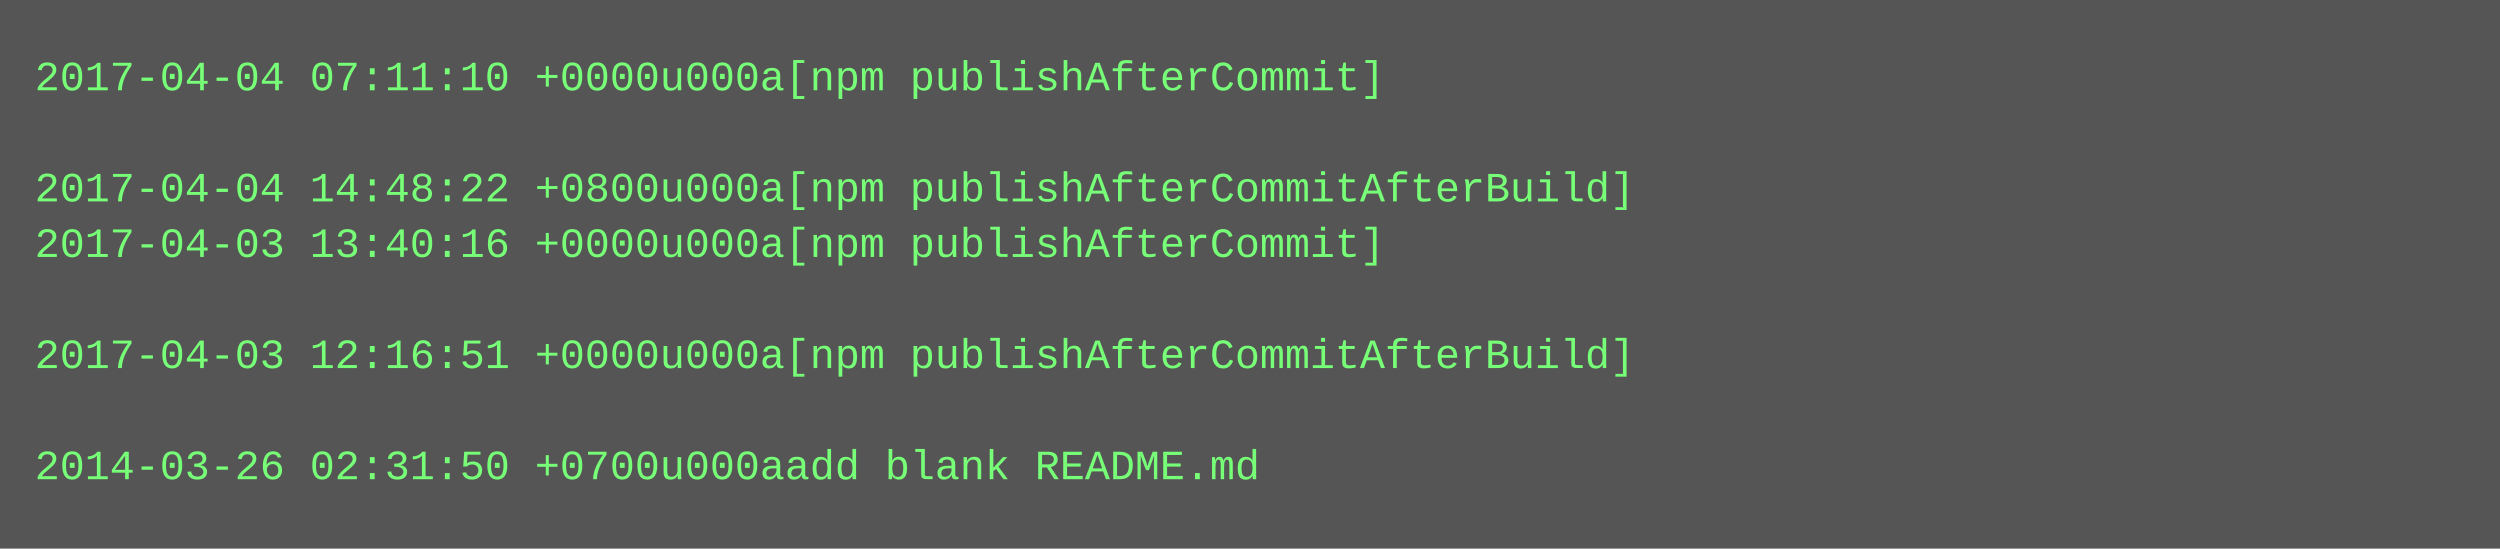
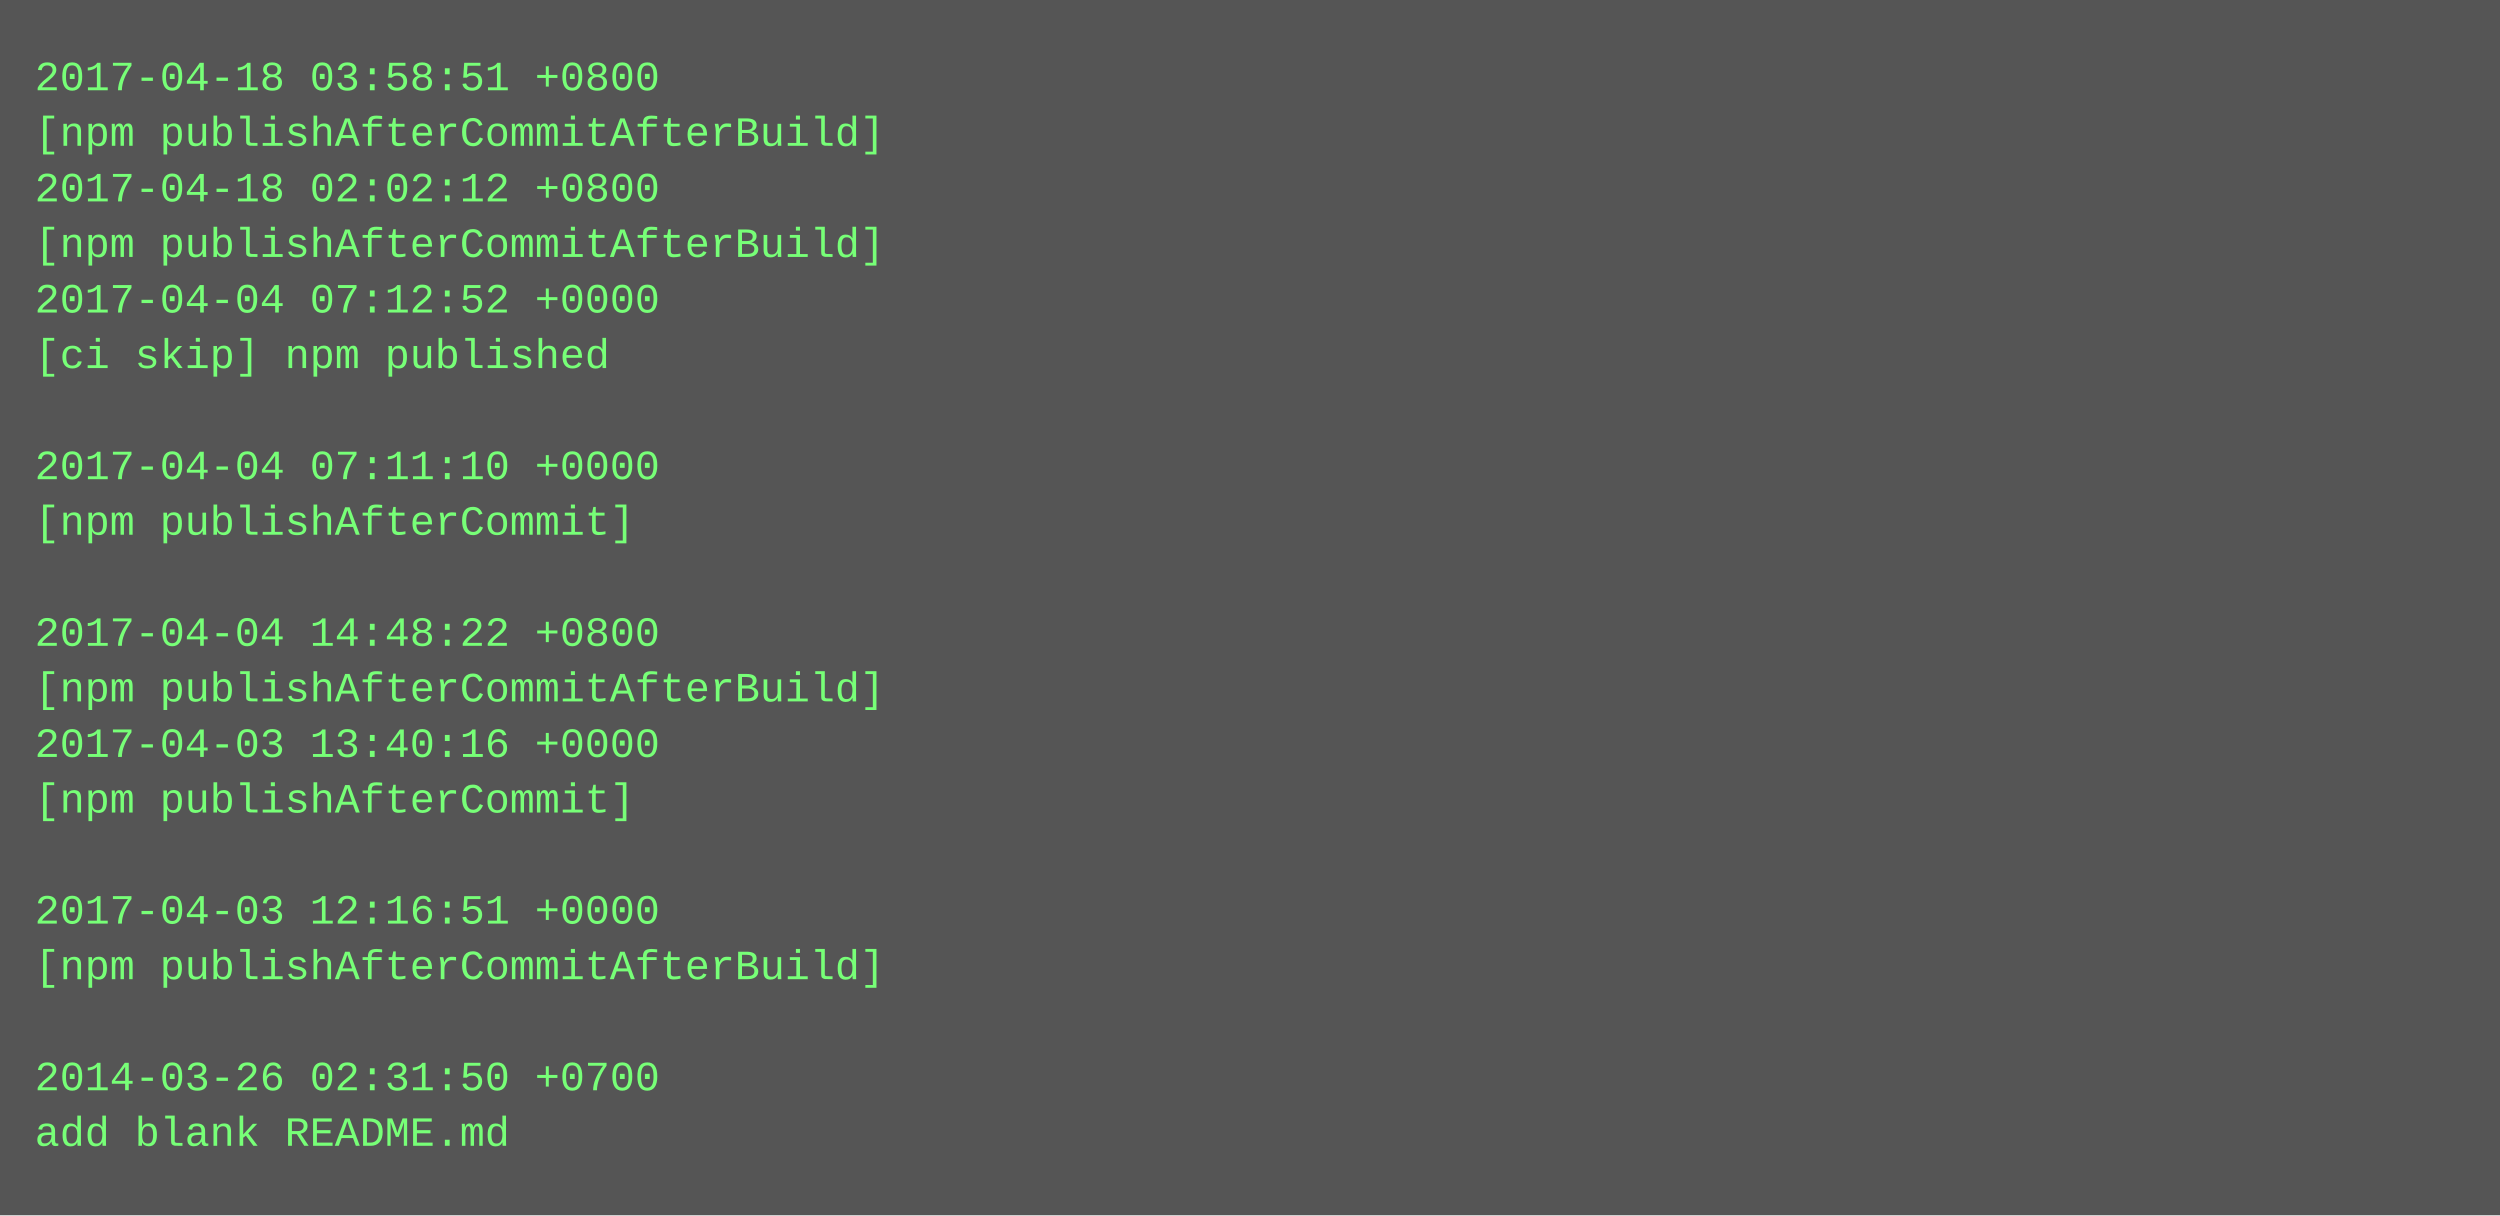
- <svg xmlns="http://www.w3.org/2000/svg" height="158" width="720">
-   <rect height="158" fill="#555" width="720" />
+ <svg xmlns="http://www.w3.org/2000/svg" height="350" width="720">
+   <rect height="350" fill="#555" width="720" />
  <text fill="#7f7" font-family="Courier New" font-size="12" xml:space="preserve">
-     <tspan x="10" y="26">2017-04-04 07:11:10 +0000u000a[npm publishAfterCommit]</tspan>
-     <tspan x="10" y="42" />
-     <tspan x="10" y="58">2017-04-04 14:48:22 +0800u000a[npm publishAfterCommitAfterBuild]</tspan>
-     <tspan x="10" y="74">2017-04-03 13:40:16 +0000u000a[npm publishAfterCommit]</tspan>
-     <tspan x="10" y="90" />
-     <tspan x="10" y="106">2017-04-03 12:16:51 +0000u000a[npm publishAfterCommitAfterBuild]</tspan>
+     <tspan x="10" y="26">2017-04-18 03:58:51 +0800</tspan>
+     <tspan x="10" y="42">[npm publishAfterCommitAfterBuild]</tspan>
+     <tspan x="10" y="58">2017-04-18 02:02:12 +0800</tspan>
+     <tspan x="10" y="74">[npm publishAfterCommitAfterBuild]</tspan>
+     <tspan x="10" y="90">2017-04-04 07:12:52 +0000</tspan>
+     <tspan x="10" y="106">[ci skip] npm published</tspan>
    <tspan x="10" y="122" />
-     <tspan x="10" y="138">2014-03-26 02:31:50 +0700u000aadd blank README.md</tspan>
+     <tspan x="10" y="138">2017-04-04 07:11:10 +0000</tspan>
+     <tspan x="10" y="154">[npm publishAfterCommit]</tspan>
+     <tspan x="10" y="170" />
+     <tspan x="10" y="186">2017-04-04 14:48:22 +0800</tspan>
+     <tspan x="10" y="202">[npm publishAfterCommitAfterBuild]</tspan>
+     <tspan x="10" y="218">2017-04-03 13:40:16 +0000</tspan>
+     <tspan x="10" y="234">[npm publishAfterCommit]</tspan>
+     <tspan x="10" y="250" />
+     <tspan x="10" y="266">2017-04-03 12:16:51 +0000</tspan>
+     <tspan x="10" y="282">[npm publishAfterCommitAfterBuild]</tspan>
+     <tspan x="10" y="298" />
+     <tspan x="10" y="314">2014-03-26 02:31:50 +0700</tspan>
+     <tspan x="10" y="330">add blank README.md</tspan>
  </text>
</svg>
